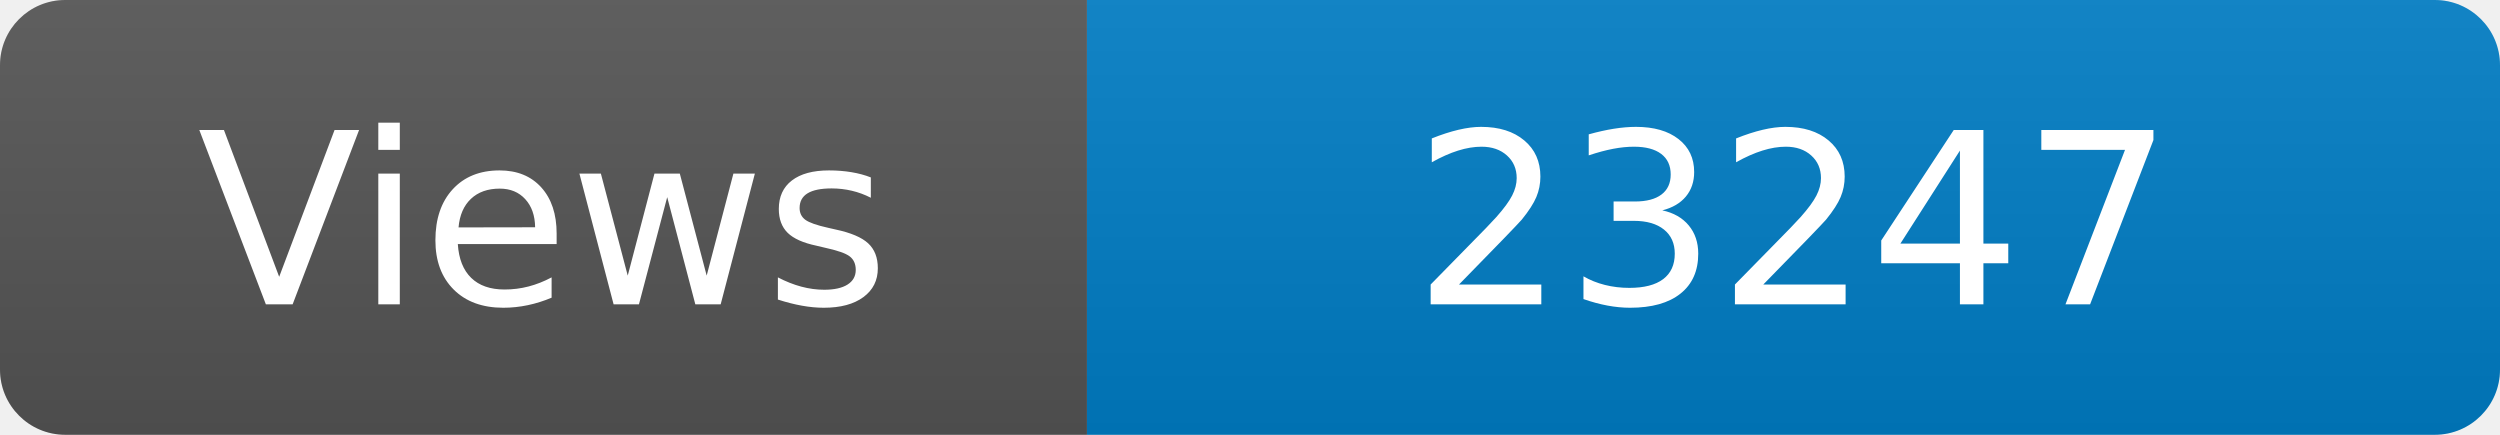
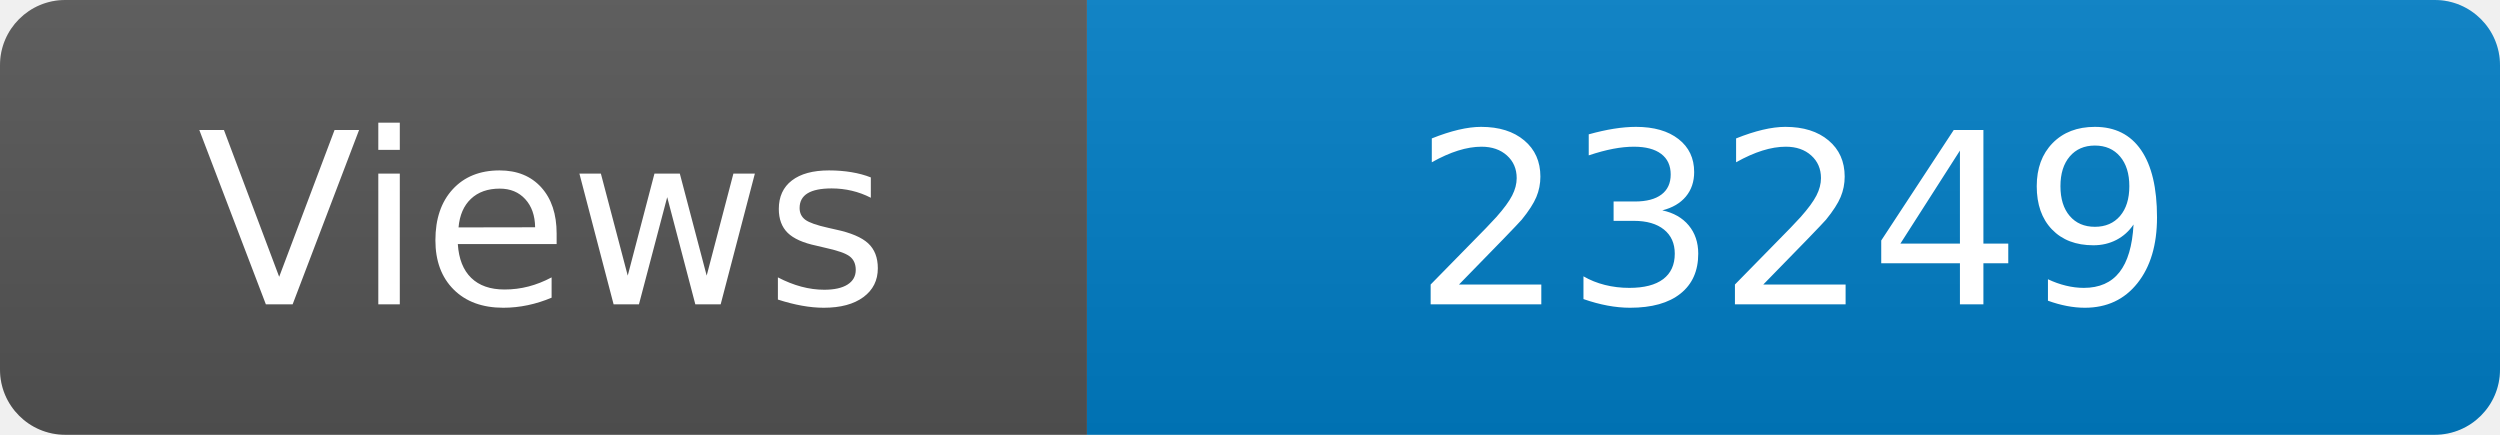
<svg xmlns="http://www.w3.org/2000/svg" width="115" height="20" role="img" aria-label="Maintained?: yes">
  <linearGradient id="s" x2="0" y2="100%">
    <stop offset="0" stop-color="#bbb" stop-opacity=".1" />
    <stop offset="1" stop-opacity=".1" />
  </linearGradient>
  <clipPath id="r">
    <rect width="115" height="20" rx="3" fill="#fff" />
  </clipPath>
  <g clip-path="url(#r)">
    <rect width="50" height="20" fill="#555" />
    <rect x="50" width="160" height="20" fill="#007ec6" />
    <rect width="115" height="20" fill="url(#s)" />
  </g>
  <g fill="#fff" text-anchor="middle" font-family="Verdana,Geneva,DejaVu Sans,sans-serif" font-size="110">
    <text x="250" y="140" transform="scale(.1)" fill="#fff">Views</text>
-     <text x="825" y="140" transform="scale(.1)" fill="#fff">23247</text>
+     <text x="825" y="140" transform="scale(.1)" fill="#fff">23249</text>
  </g>
</svg>
